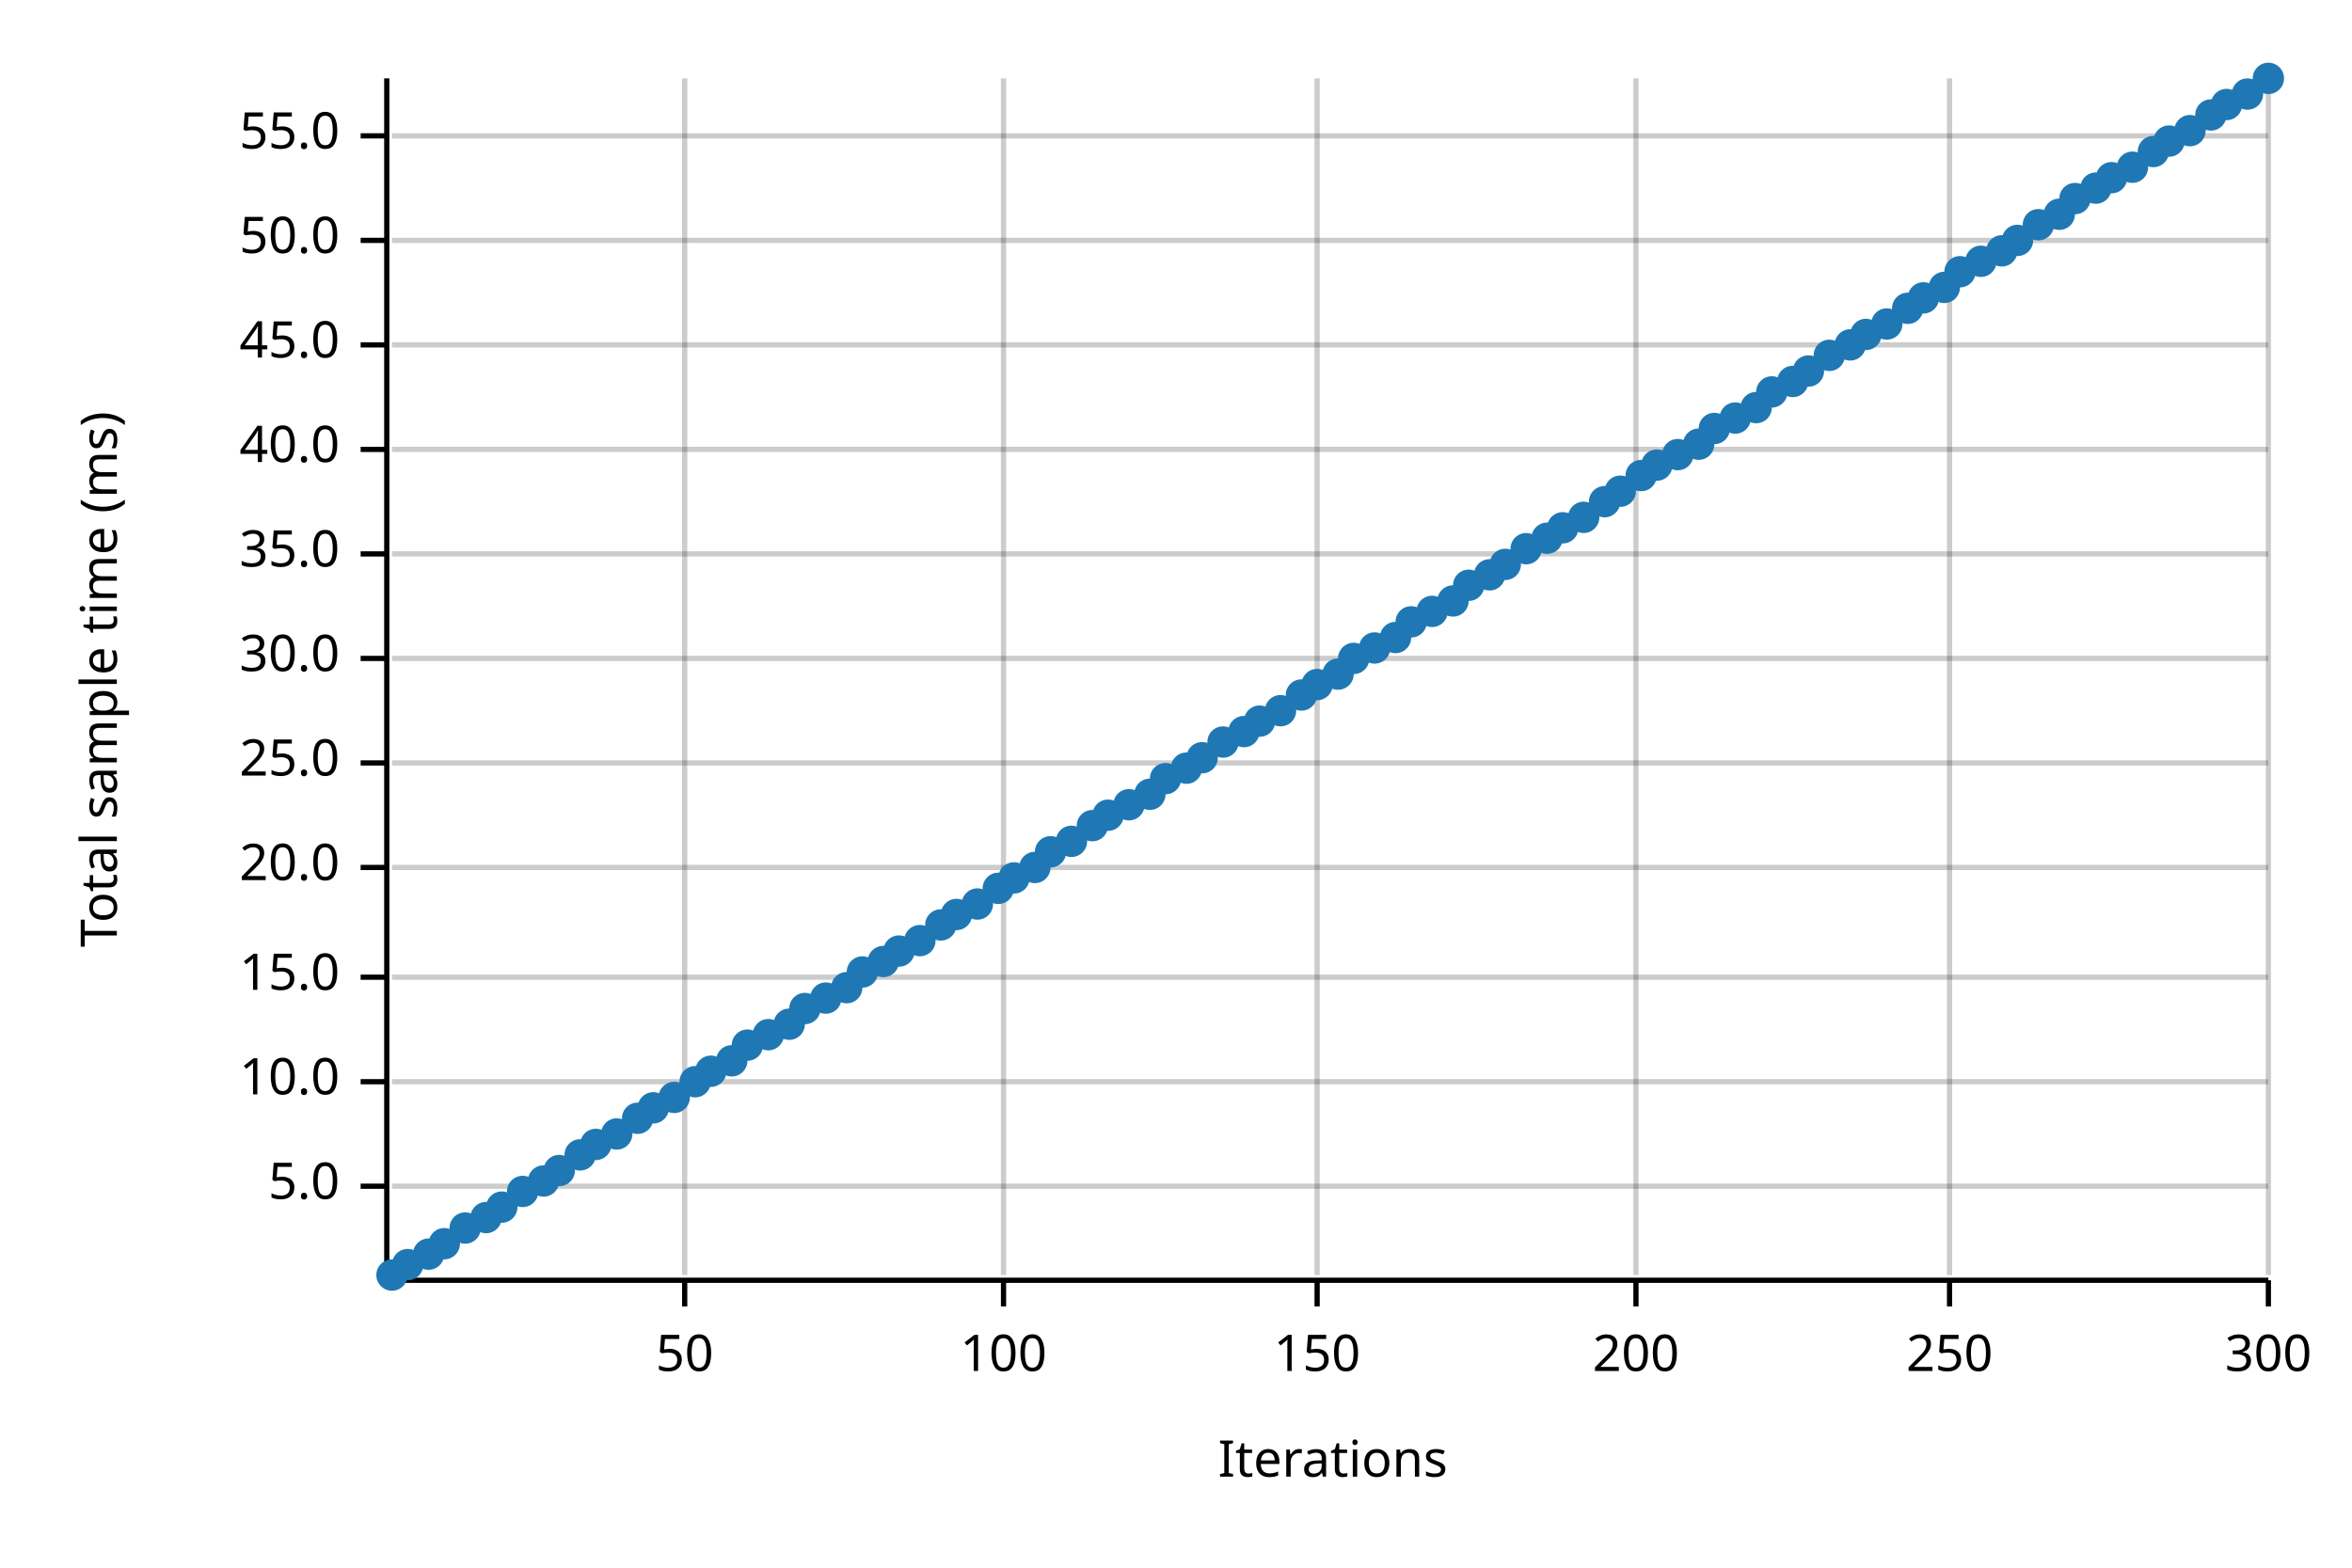
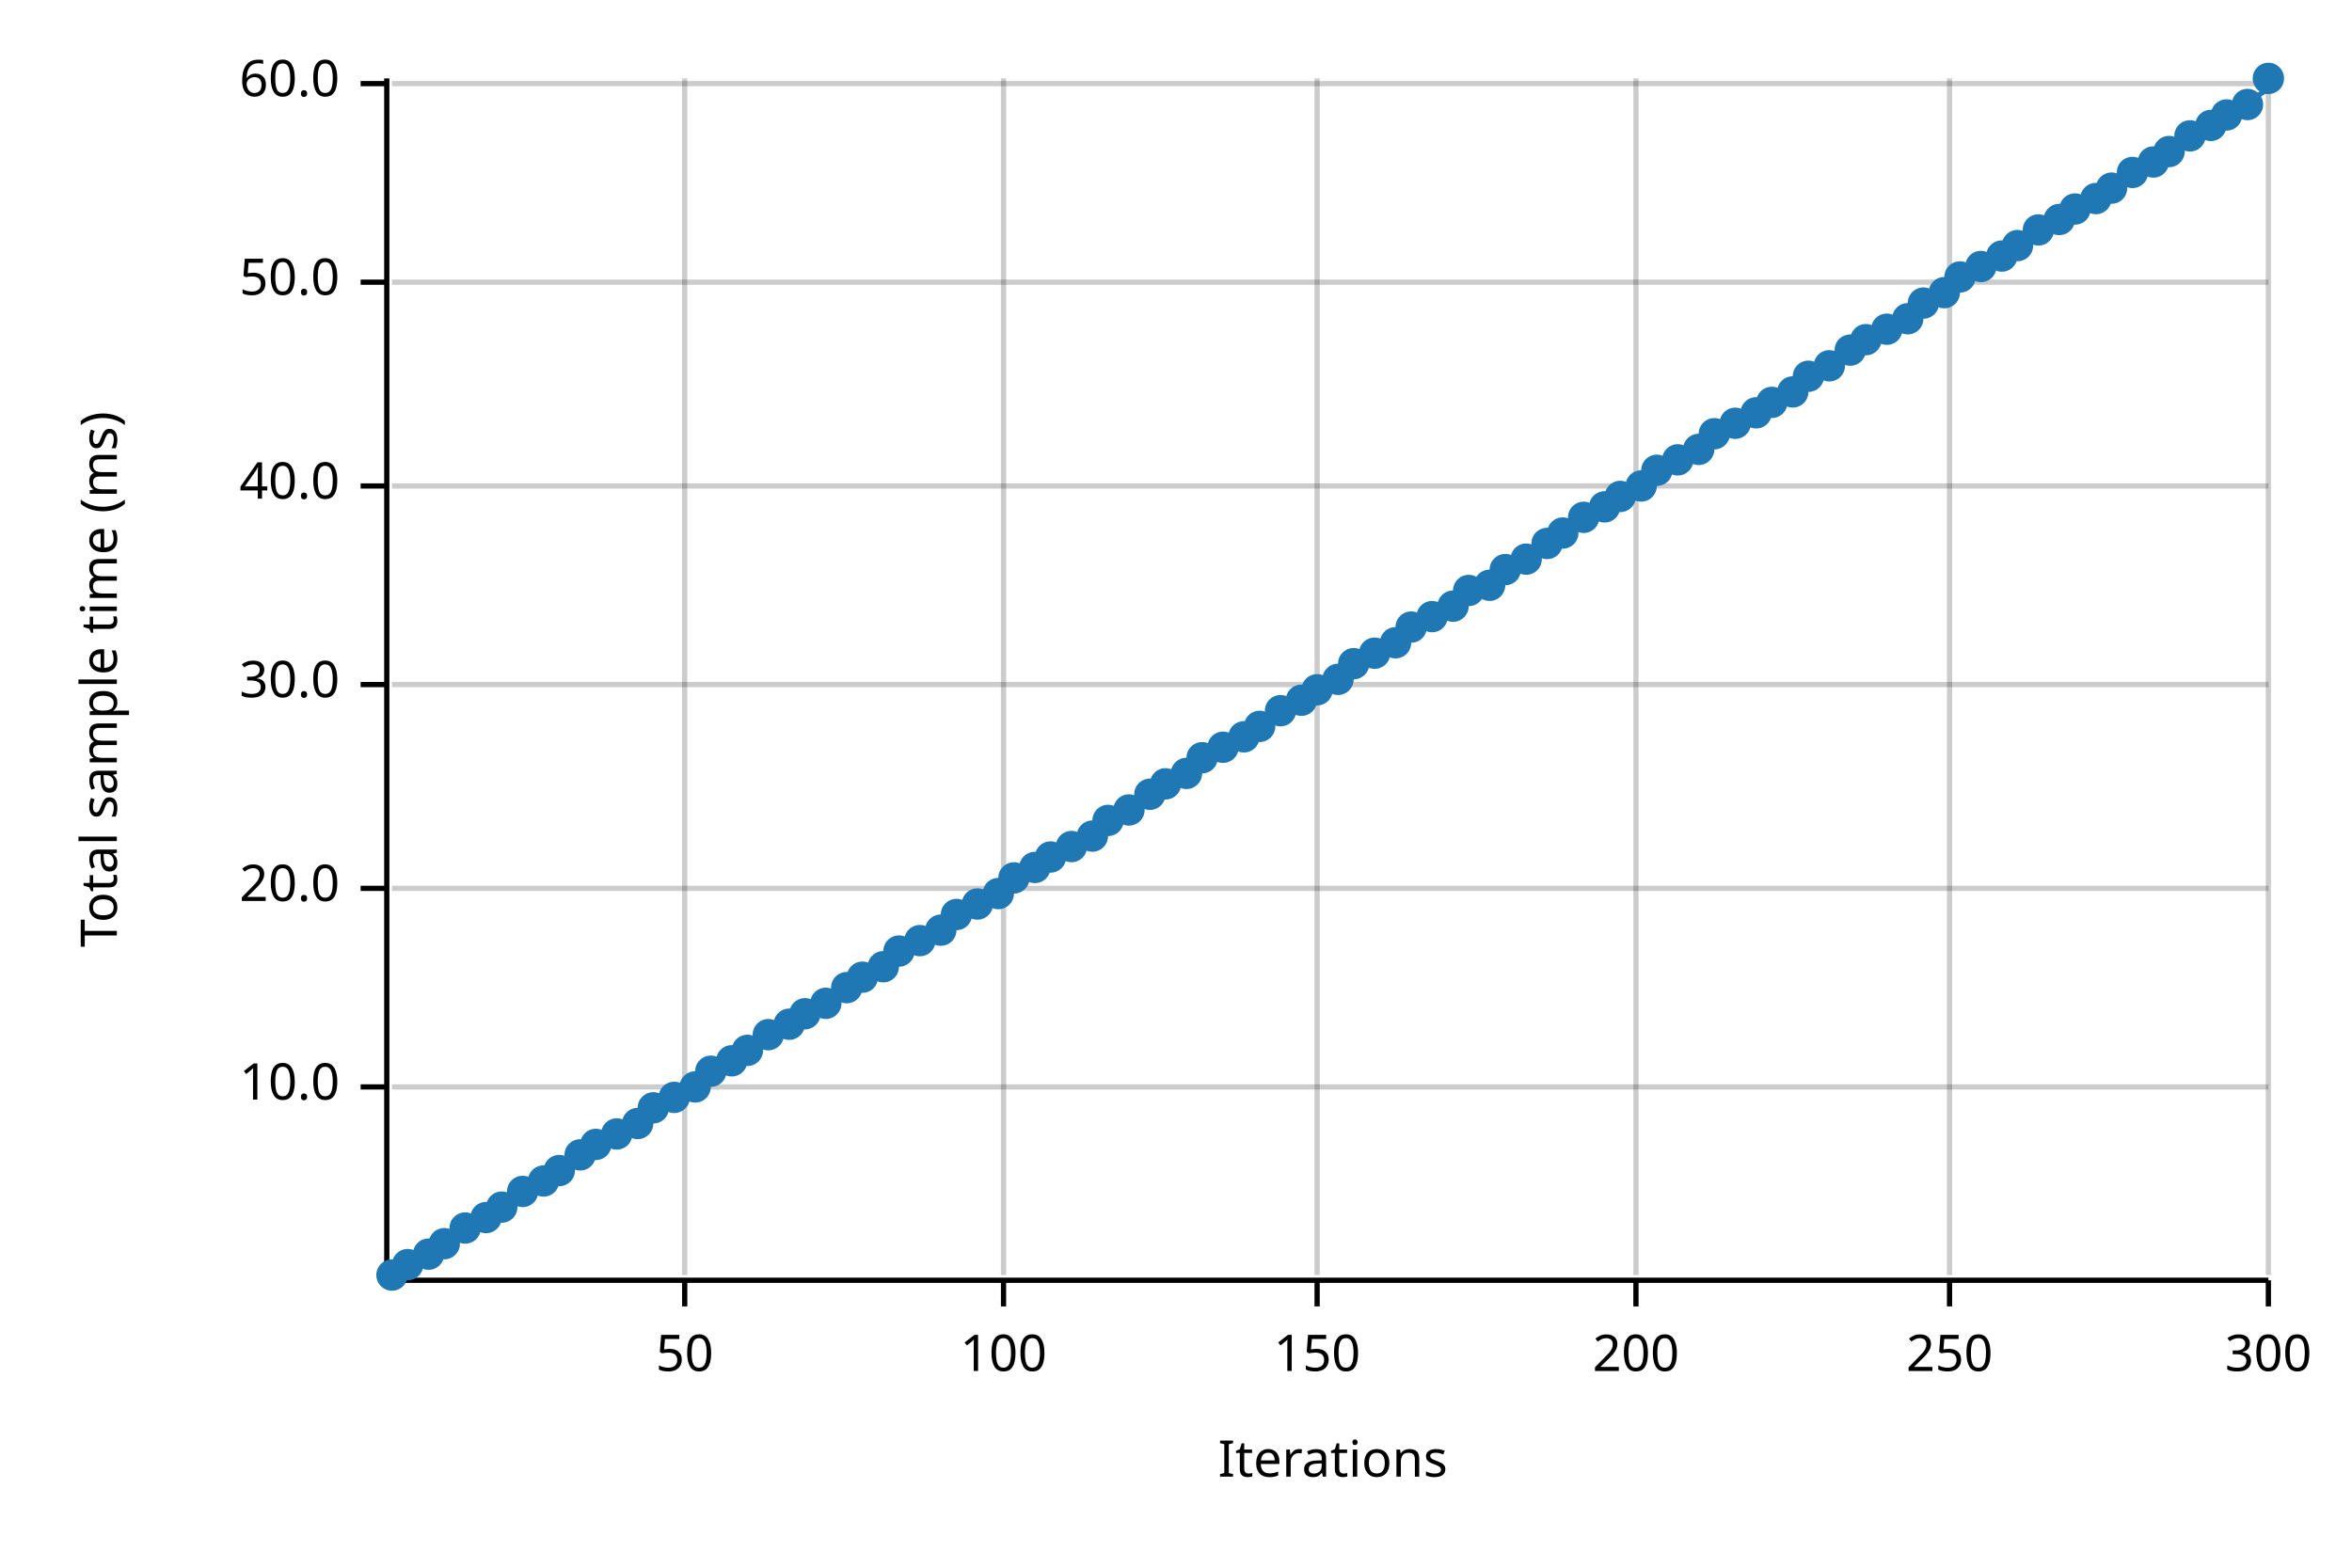
<svg xmlns="http://www.w3.org/2000/svg" width="450" height="300" viewBox="0 0 450 300">
  <text x="15" y="130" dy="0.76em" text-anchor="middle" font-family="sans-serif" font-size="9.677" opacity="1" fill="#000000" transform="rotate(270, 15, 130)">
Total sample time (ms)
</text>
  <text x="255" y="285" dy="-0.5ex" text-anchor="middle" font-family="sans-serif" font-size="9.677" opacity="1" fill="#000000">
Iterations
</text>
  <line opacity="0.2" stroke="#000000" stroke-width="1" x1="131" y1="244" x2="131" y2="15" />
  <line opacity="0.2" stroke="#000000" stroke-width="1" x1="192" y1="244" x2="192" y2="15" />
  <line opacity="0.2" stroke="#000000" stroke-width="1" x1="252" y1="244" x2="252" y2="15" />
  <line opacity="0.2" stroke="#000000" stroke-width="1" x1="313" y1="244" x2="313" y2="15" />
  <line opacity="0.2" stroke="#000000" stroke-width="1" x1="373" y1="244" x2="373" y2="15" />
  <line opacity="0.2" stroke="#000000" stroke-width="1" x1="434" y1="244" x2="434" y2="15" />
-   <line opacity="0.2" stroke="#000000" stroke-width="1" x1="75" y1="227" x2="434" y2="227" />
-   <line opacity="0.2" stroke="#000000" stroke-width="1" x1="75" y1="207" x2="434" y2="207" />
-   <line opacity="0.2" stroke="#000000" stroke-width="1" x1="75" y1="187" x2="434" y2="187" />
-   <line opacity="0.2" stroke="#000000" stroke-width="1" x1="75" y1="166" x2="434" y2="166" />
-   <line opacity="0.2" stroke="#000000" stroke-width="1" x1="75" y1="146" x2="434" y2="146" />
-   <line opacity="0.2" stroke="#000000" stroke-width="1" x1="75" y1="126" x2="434" y2="126" />
-   <line opacity="0.2" stroke="#000000" stroke-width="1" x1="75" y1="106" x2="434" y2="106" />
-   <line opacity="0.2" stroke="#000000" stroke-width="1" x1="75" y1="86" x2="434" y2="86" />
-   <line opacity="0.2" stroke="#000000" stroke-width="1" x1="75" y1="66" x2="434" y2="66" />
-   <line opacity="0.2" stroke="#000000" stroke-width="1" x1="75" y1="46" x2="434" y2="46" />
-   <line opacity="0.2" stroke="#000000" stroke-width="1" x1="75" y1="26" x2="434" y2="26" />
+   <line opacity="0.2" stroke="#000000" stroke-width="1" x1="75" y1="208" x2="434" y2="208" />
+   <line opacity="0.2" stroke="#000000" stroke-width="1" x1="75" y1="170" x2="434" y2="170" />
+   <line opacity="0.2" stroke="#000000" stroke-width="1" x1="75" y1="131" x2="434" y2="131" />
+   <line opacity="0.2" stroke="#000000" stroke-width="1" x1="75" y1="93" x2="434" y2="93" />
+   <line opacity="0.2" stroke="#000000" stroke-width="1" x1="75" y1="54" x2="434" y2="54" />
+   <line opacity="0.2" stroke="#000000" stroke-width="1" x1="75" y1="16" x2="434" y2="16" />
  <polyline fill="none" opacity="1" stroke="#000000" stroke-width="1" points="74,15 74,244 " />
-   <text x="65" y="227" dy="0.5ex" text-anchor="end" font-family="sans-serif" font-size="9.677" opacity="1" fill="#000000">
- 5.0
- </text>
-   <polyline fill="none" opacity="1" stroke="#000000" stroke-width="1" points="69,227 74,227 " />
-   <text x="65" y="207" dy="0.5ex" text-anchor="end" font-family="sans-serif" font-size="9.677" opacity="1" fill="#000000">
+   <text x="65" y="208" dy="0.5ex" text-anchor="end" font-family="sans-serif" font-size="9.677" opacity="1" fill="#000000">
10.0
</text>
-   <polyline fill="none" opacity="1" stroke="#000000" stroke-width="1" points="69,207 74,207 " />
-   <text x="65" y="187" dy="0.5ex" text-anchor="end" font-family="sans-serif" font-size="9.677" opacity="1" fill="#000000">
- 15.0
- </text>
-   <polyline fill="none" opacity="1" stroke="#000000" stroke-width="1" points="69,187 74,187 " />
-   <text x="65" y="166" dy="0.5ex" text-anchor="end" font-family="sans-serif" font-size="9.677" opacity="1" fill="#000000">
+   <polyline fill="none" opacity="1" stroke="#000000" stroke-width="1" points="69,208 74,208 " />
+   <text x="65" y="170" dy="0.5ex" text-anchor="end" font-family="sans-serif" font-size="9.677" opacity="1" fill="#000000">
20.0
</text>
-   <polyline fill="none" opacity="1" stroke="#000000" stroke-width="1" points="69,166 74,166 " />
-   <text x="65" y="146" dy="0.5ex" text-anchor="end" font-family="sans-serif" font-size="9.677" opacity="1" fill="#000000">
- 25.0
- </text>
-   <polyline fill="none" opacity="1" stroke="#000000" stroke-width="1" points="69,146 74,146 " />
-   <text x="65" y="126" dy="0.5ex" text-anchor="end" font-family="sans-serif" font-size="9.677" opacity="1" fill="#000000">
+   <polyline fill="none" opacity="1" stroke="#000000" stroke-width="1" points="69,170 74,170 " />
+   <text x="65" y="131" dy="0.5ex" text-anchor="end" font-family="sans-serif" font-size="9.677" opacity="1" fill="#000000">
30.0
</text>
-   <polyline fill="none" opacity="1" stroke="#000000" stroke-width="1" points="69,126 74,126 " />
-   <text x="65" y="106" dy="0.5ex" text-anchor="end" font-family="sans-serif" font-size="9.677" opacity="1" fill="#000000">
- 35.0
- </text>
-   <polyline fill="none" opacity="1" stroke="#000000" stroke-width="1" points="69,106 74,106 " />
-   <text x="65" y="86" dy="0.5ex" text-anchor="end" font-family="sans-serif" font-size="9.677" opacity="1" fill="#000000">
+   <polyline fill="none" opacity="1" stroke="#000000" stroke-width="1" points="69,131 74,131 " />
+   <text x="65" y="93" dy="0.5ex" text-anchor="end" font-family="sans-serif" font-size="9.677" opacity="1" fill="#000000">
40.0
</text>
-   <polyline fill="none" opacity="1" stroke="#000000" stroke-width="1" points="69,86 74,86 " />
-   <text x="65" y="66" dy="0.5ex" text-anchor="end" font-family="sans-serif" font-size="9.677" opacity="1" fill="#000000">
- 45.0
- </text>
-   <polyline fill="none" opacity="1" stroke="#000000" stroke-width="1" points="69,66 74,66 " />
-   <text x="65" y="46" dy="0.5ex" text-anchor="end" font-family="sans-serif" font-size="9.677" opacity="1" fill="#000000">
+   <polyline fill="none" opacity="1" stroke="#000000" stroke-width="1" points="69,93 74,93 " />
+   <text x="65" y="54" dy="0.5ex" text-anchor="end" font-family="sans-serif" font-size="9.677" opacity="1" fill="#000000">
50.0
</text>
-   <polyline fill="none" opacity="1" stroke="#000000" stroke-width="1" points="69,46 74,46 " />
-   <text x="65" y="26" dy="0.5ex" text-anchor="end" font-family="sans-serif" font-size="9.677" opacity="1" fill="#000000">
- 55.0
+   <polyline fill="none" opacity="1" stroke="#000000" stroke-width="1" points="69,54 74,54 " />
+   <text x="65" y="16" dy="0.5ex" text-anchor="end" font-family="sans-serif" font-size="9.677" opacity="1" fill="#000000">
+ 60.0
</text>
-   <polyline fill="none" opacity="1" stroke="#000000" stroke-width="1" points="69,26 74,26 " />
+   <polyline fill="none" opacity="1" stroke="#000000" stroke-width="1" points="69,16 74,16 " />
  <polyline fill="none" opacity="1" stroke="#000000" stroke-width="1" points="75,245 434,245 " />
  <text x="131" y="255" dy="0.76em" text-anchor="middle" font-family="sans-serif" font-size="9.677" opacity="1" fill="#000000">
50
</text>
  <polyline fill="none" opacity="1" stroke="#000000" stroke-width="1" points="131,245 131,250 " />
  <text x="192" y="255" dy="0.76em" text-anchor="middle" font-family="sans-serif" font-size="9.677" opacity="1" fill="#000000">
100
</text>
  <polyline fill="none" opacity="1" stroke="#000000" stroke-width="1" points="192,245 192,250 " />
  <text x="252" y="255" dy="0.76em" text-anchor="middle" font-family="sans-serif" font-size="9.677" opacity="1" fill="#000000">
150
</text>
  <polyline fill="none" opacity="1" stroke="#000000" stroke-width="1" points="252,245 252,250 " />
  <text x="313" y="255" dy="0.76em" text-anchor="middle" font-family="sans-serif" font-size="9.677" opacity="1" fill="#000000">
200
</text>
  <polyline fill="none" opacity="1" stroke="#000000" stroke-width="1" points="313,245 313,250 " />
  <text x="373" y="255" dy="0.76em" text-anchor="middle" font-family="sans-serif" font-size="9.677" opacity="1" fill="#000000">
250
</text>
  <polyline fill="none" opacity="1" stroke="#000000" stroke-width="1" points="373,245 373,250 " />
  <text x="434" y="255" dy="0.76em" text-anchor="middle" font-family="sans-serif" font-size="9.677" opacity="1" fill="#000000">
300
</text>
  <polyline fill="none" opacity="1" stroke="#000000" stroke-width="1" points="434,245 434,250 " />
  <circle cx="75" cy="244" r="3" opacity="1" fill="#1F78B4" stroke="none" stroke-width="1" />
  <circle cx="78" cy="242" r="3" opacity="1" fill="#1F78B4" stroke="none" stroke-width="1" />
  <circle cx="82" cy="240" r="3" opacity="1" fill="#1F78B4" stroke="none" stroke-width="1" />
  <circle cx="85" cy="238" r="3" opacity="1" fill="#1F78B4" stroke="none" stroke-width="1" />
  <circle cx="89" cy="235" r="3" opacity="1" fill="#1F78B4" stroke="none" stroke-width="1" />
  <circle cx="93" cy="233" r="3" opacity="1" fill="#1F78B4" stroke="none" stroke-width="1" />
  <circle cx="96" cy="231" r="3" opacity="1" fill="#1F78B4" stroke="none" stroke-width="1" />
  <circle cx="100" cy="228" r="3" opacity="1" fill="#1F78B4" stroke="none" stroke-width="1" />
  <circle cx="104" cy="226" r="3" opacity="1" fill="#1F78B4" stroke="none" stroke-width="1" />
  <circle cx="107" cy="224" r="3" opacity="1" fill="#1F78B4" stroke="none" stroke-width="1" />
  <circle cx="111" cy="221" r="3" opacity="1" fill="#1F78B4" stroke="none" stroke-width="1" />
  <circle cx="114" cy="219" r="3" opacity="1" fill="#1F78B4" stroke="none" stroke-width="1" />
  <circle cx="118" cy="217" r="3" opacity="1" fill="#1F78B4" stroke="none" stroke-width="1" />
-   <circle cx="122" cy="214" r="3" opacity="1" fill="#1F78B4" stroke="none" stroke-width="1" />
+   <circle cx="122" cy="215" r="3" opacity="1" fill="#1F78B4" stroke="none" stroke-width="1" />
  <circle cx="125" cy="212" r="3" opacity="1" fill="#1F78B4" stroke="none" stroke-width="1" />
  <circle cx="129" cy="210" r="3" opacity="1" fill="#1F78B4" stroke="none" stroke-width="1" />
-   <circle cx="133" cy="207" r="3" opacity="1" fill="#1F78B4" stroke="none" stroke-width="1" />
+   <circle cx="133" cy="208" r="3" opacity="1" fill="#1F78B4" stroke="none" stroke-width="1" />
  <circle cx="136" cy="205" r="3" opacity="1" fill="#1F78B4" stroke="none" stroke-width="1" />
  <circle cx="140" cy="203" r="3" opacity="1" fill="#1F78B4" stroke="none" stroke-width="1" />
-   <circle cx="143" cy="200" r="3" opacity="1" fill="#1F78B4" stroke="none" stroke-width="1" />
+   <circle cx="143" cy="201" r="3" opacity="1" fill="#1F78B4" stroke="none" stroke-width="1" />
  <circle cx="147" cy="198" r="3" opacity="1" fill="#1F78B4" stroke="none" stroke-width="1" />
  <circle cx="151" cy="196" r="3" opacity="1" fill="#1F78B4" stroke="none" stroke-width="1" />
-   <circle cx="154" cy="193" r="3" opacity="1" fill="#1F78B4" stroke="none" stroke-width="1" />
-   <circle cx="158" cy="191" r="3" opacity="1" fill="#1F78B4" stroke="none" stroke-width="1" />
+   <circle cx="154" cy="194" r="3" opacity="1" fill="#1F78B4" stroke="none" stroke-width="1" />
+   <circle cx="158" cy="192" r="3" opacity="1" fill="#1F78B4" stroke="none" stroke-width="1" />
  <circle cx="162" cy="189" r="3" opacity="1" fill="#1F78B4" stroke="none" stroke-width="1" />
-   <circle cx="165" cy="186" r="3" opacity="1" fill="#1F78B4" stroke="none" stroke-width="1" />
-   <circle cx="169" cy="184" r="3" opacity="1" fill="#1F78B4" stroke="none" stroke-width="1" />
+   <circle cx="165" cy="187" r="3" opacity="1" fill="#1F78B4" stroke="none" stroke-width="1" />
+   <circle cx="169" cy="185" r="3" opacity="1" fill="#1F78B4" stroke="none" stroke-width="1" />
  <circle cx="172" cy="182" r="3" opacity="1" fill="#1F78B4" stroke="none" stroke-width="1" />
  <circle cx="176" cy="180" r="3" opacity="1" fill="#1F78B4" stroke="none" stroke-width="1" />
-   <circle cx="180" cy="177" r="3" opacity="1" fill="#1F78B4" stroke="none" stroke-width="1" />
+   <circle cx="180" cy="178" r="3" opacity="1" fill="#1F78B4" stroke="none" stroke-width="1" />
  <circle cx="183" cy="175" r="3" opacity="1" fill="#1F78B4" stroke="none" stroke-width="1" />
  <circle cx="187" cy="173" r="3" opacity="1" fill="#1F78B4" stroke="none" stroke-width="1" />
-   <circle cx="191" cy="170" r="3" opacity="1" fill="#1F78B4" stroke="none" stroke-width="1" />
+   <circle cx="191" cy="171" r="3" opacity="1" fill="#1F78B4" stroke="none" stroke-width="1" />
  <circle cx="194" cy="168" r="3" opacity="1" fill="#1F78B4" stroke="none" stroke-width="1" />
  <circle cx="198" cy="166" r="3" opacity="1" fill="#1F78B4" stroke="none" stroke-width="1" />
-   <circle cx="201" cy="163" r="3" opacity="1" fill="#1F78B4" stroke="none" stroke-width="1" />
-   <circle cx="205" cy="161" r="3" opacity="1" fill="#1F78B4" stroke="none" stroke-width="1" />
-   <circle cx="209" cy="158" r="3" opacity="1" fill="#1F78B4" stroke="none" stroke-width="1" />
-   <circle cx="212" cy="156" r="3" opacity="1" fill="#1F78B4" stroke="none" stroke-width="1" />
-   <circle cx="216" cy="154" r="3" opacity="1" fill="#1F78B4" stroke="none" stroke-width="1" />
+   <circle cx="201" cy="164" r="3" opacity="1" fill="#1F78B4" stroke="none" stroke-width="1" />
+   <circle cx="205" cy="162" r="3" opacity="1" fill="#1F78B4" stroke="none" stroke-width="1" />
+   <circle cx="209" cy="160" r="3" opacity="1" fill="#1F78B4" stroke="none" stroke-width="1" />
+   <circle cx="212" cy="157" r="3" opacity="1" fill="#1F78B4" stroke="none" stroke-width="1" />
+   <circle cx="216" cy="155" r="3" opacity="1" fill="#1F78B4" stroke="none" stroke-width="1" />
  <circle cx="220" cy="152" r="3" opacity="1" fill="#1F78B4" stroke="none" stroke-width="1" />
-   <circle cx="223" cy="149" r="3" opacity="1" fill="#1F78B4" stroke="none" stroke-width="1" />
-   <circle cx="227" cy="147" r="3" opacity="1" fill="#1F78B4" stroke="none" stroke-width="1" />
+   <circle cx="223" cy="150" r="3" opacity="1" fill="#1F78B4" stroke="none" stroke-width="1" />
+   <circle cx="227" cy="148" r="3" opacity="1" fill="#1F78B4" stroke="none" stroke-width="1" />
  <circle cx="230" cy="145" r="3" opacity="1" fill="#1F78B4" stroke="none" stroke-width="1" />
-   <circle cx="234" cy="142" r="3" opacity="1" fill="#1F78B4" stroke="none" stroke-width="1" />
-   <circle cx="238" cy="140" r="3" opacity="1" fill="#1F78B4" stroke="none" stroke-width="1" />
-   <circle cx="241" cy="138" r="3" opacity="1" fill="#1F78B4" stroke="none" stroke-width="1" />
+   <circle cx="234" cy="143" r="3" opacity="1" fill="#1F78B4" stroke="none" stroke-width="1" />
+   <circle cx="238" cy="141" r="3" opacity="1" fill="#1F78B4" stroke="none" stroke-width="1" />
+   <circle cx="241" cy="139" r="3" opacity="1" fill="#1F78B4" stroke="none" stroke-width="1" />
  <circle cx="245" cy="136" r="3" opacity="1" fill="#1F78B4" stroke="none" stroke-width="1" />
-   <circle cx="249" cy="133" r="3" opacity="1" fill="#1F78B4" stroke="none" stroke-width="1" />
-   <circle cx="252" cy="131" r="3" opacity="1" fill="#1F78B4" stroke="none" stroke-width="1" />
-   <circle cx="256" cy="129" r="3" opacity="1" fill="#1F78B4" stroke="none" stroke-width="1" />
-   <circle cx="259" cy="126" r="3" opacity="1" fill="#1F78B4" stroke="none" stroke-width="1" />
-   <circle cx="263" cy="124" r="3" opacity="1" fill="#1F78B4" stroke="none" stroke-width="1" />
-   <circle cx="267" cy="122" r="3" opacity="1" fill="#1F78B4" stroke="none" stroke-width="1" />
-   <circle cx="270" cy="119" r="3" opacity="1" fill="#1F78B4" stroke="none" stroke-width="1" />
-   <circle cx="274" cy="117" r="3" opacity="1" fill="#1F78B4" stroke="none" stroke-width="1" />
-   <circle cx="278" cy="115" r="3" opacity="1" fill="#1F78B4" stroke="none" stroke-width="1" />
-   <circle cx="281" cy="112" r="3" opacity="1" fill="#1F78B4" stroke="none" stroke-width="1" />
-   <circle cx="285" cy="110" r="3" opacity="1" fill="#1F78B4" stroke="none" stroke-width="1" />
-   <circle cx="288" cy="108" r="3" opacity="1" fill="#1F78B4" stroke="none" stroke-width="1" />
-   <circle cx="292" cy="105" r="3" opacity="1" fill="#1F78B4" stroke="none" stroke-width="1" />
-   <circle cx="296" cy="103" r="3" opacity="1" fill="#1F78B4" stroke="none" stroke-width="1" />
-   <circle cx="299" cy="101" r="3" opacity="1" fill="#1F78B4" stroke="none" stroke-width="1" />
+   <circle cx="249" cy="134" r="3" opacity="1" fill="#1F78B4" stroke="none" stroke-width="1" />
+   <circle cx="252" cy="132" r="3" opacity="1" fill="#1F78B4" stroke="none" stroke-width="1" />
+   <circle cx="256" cy="130" r="3" opacity="1" fill="#1F78B4" stroke="none" stroke-width="1" />
+   <circle cx="259" cy="127" r="3" opacity="1" fill="#1F78B4" stroke="none" stroke-width="1" />
+   <circle cx="263" cy="125" r="3" opacity="1" fill="#1F78B4" stroke="none" stroke-width="1" />
+   <circle cx="267" cy="123" r="3" opacity="1" fill="#1F78B4" stroke="none" stroke-width="1" />
+   <circle cx="270" cy="120" r="3" opacity="1" fill="#1F78B4" stroke="none" stroke-width="1" />
+   <circle cx="274" cy="118" r="3" opacity="1" fill="#1F78B4" stroke="none" stroke-width="1" />
+   <circle cx="278" cy="116" r="3" opacity="1" fill="#1F78B4" stroke="none" stroke-width="1" />
+   <circle cx="281" cy="113" r="3" opacity="1" fill="#1F78B4" stroke="none" stroke-width="1" />
+   <circle cx="285" cy="112" r="3" opacity="1" fill="#1F78B4" stroke="none" stroke-width="1" />
+   <circle cx="288" cy="109" r="3" opacity="1" fill="#1F78B4" stroke="none" stroke-width="1" />
+   <circle cx="292" cy="107" r="3" opacity="1" fill="#1F78B4" stroke="none" stroke-width="1" />
+   <circle cx="296" cy="104" r="3" opacity="1" fill="#1F78B4" stroke="none" stroke-width="1" />
+   <circle cx="299" cy="102" r="3" opacity="1" fill="#1F78B4" stroke="none" stroke-width="1" />
  <circle cx="303" cy="99" r="3" opacity="1" fill="#1F78B4" stroke="none" stroke-width="1" />
-   <circle cx="307" cy="96" r="3" opacity="1" fill="#1F78B4" stroke="none" stroke-width="1" />
-   <circle cx="310" cy="94" r="3" opacity="1" fill="#1F78B4" stroke="none" stroke-width="1" />
-   <circle cx="314" cy="91" r="3" opacity="1" fill="#1F78B4" stroke="none" stroke-width="1" />
-   <circle cx="317" cy="89" r="3" opacity="1" fill="#1F78B4" stroke="none" stroke-width="1" />
-   <circle cx="321" cy="87" r="3" opacity="1" fill="#1F78B4" stroke="none" stroke-width="1" />
-   <circle cx="325" cy="85" r="3" opacity="1" fill="#1F78B4" stroke="none" stroke-width="1" />
-   <circle cx="328" cy="82" r="3" opacity="1" fill="#1F78B4" stroke="none" stroke-width="1" />
-   <circle cx="332" cy="80" r="3" opacity="1" fill="#1F78B4" stroke="none" stroke-width="1" />
-   <circle cx="336" cy="78" r="3" opacity="1" fill="#1F78B4" stroke="none" stroke-width="1" />
-   <circle cx="339" cy="75" r="3" opacity="1" fill="#1F78B4" stroke="none" stroke-width="1" />
-   <circle cx="343" cy="73" r="3" opacity="1" fill="#1F78B4" stroke="none" stroke-width="1" />
-   <circle cx="346" cy="71" r="3" opacity="1" fill="#1F78B4" stroke="none" stroke-width="1" />
-   <circle cx="350" cy="68" r="3" opacity="1" fill="#1F78B4" stroke="none" stroke-width="1" />
-   <circle cx="354" cy="66" r="3" opacity="1" fill="#1F78B4" stroke="none" stroke-width="1" />
-   <circle cx="357" cy="64" r="3" opacity="1" fill="#1F78B4" stroke="none" stroke-width="1" />
-   <circle cx="361" cy="62" r="3" opacity="1" fill="#1F78B4" stroke="none" stroke-width="1" />
-   <circle cx="365" cy="59" r="3" opacity="1" fill="#1F78B4" stroke="none" stroke-width="1" />
-   <circle cx="368" cy="57" r="3" opacity="1" fill="#1F78B4" stroke="none" stroke-width="1" />
-   <circle cx="372" cy="55" r="3" opacity="1" fill="#1F78B4" stroke="none" stroke-width="1" />
-   <circle cx="375" cy="52" r="3" opacity="1" fill="#1F78B4" stroke="none" stroke-width="1" />
-   <circle cx="379" cy="50" r="3" opacity="1" fill="#1F78B4" stroke="none" stroke-width="1" />
-   <circle cx="383" cy="48" r="3" opacity="1" fill="#1F78B4" stroke="none" stroke-width="1" />
-   <circle cx="386" cy="46" r="3" opacity="1" fill="#1F78B4" stroke="none" stroke-width="1" />
-   <circle cx="390" cy="43" r="3" opacity="1" fill="#1F78B4" stroke="none" stroke-width="1" />
-   <circle cx="394" cy="41" r="3" opacity="1" fill="#1F78B4" stroke="none" stroke-width="1" />
-   <circle cx="397" cy="38" r="3" opacity="1" fill="#1F78B4" stroke="none" stroke-width="1" />
-   <circle cx="401" cy="36" r="3" opacity="1" fill="#1F78B4" stroke="none" stroke-width="1" />
-   <circle cx="404" cy="34" r="3" opacity="1" fill="#1F78B4" stroke="none" stroke-width="1" />
-   <circle cx="408" cy="32" r="3" opacity="1" fill="#1F78B4" stroke="none" stroke-width="1" />
-   <circle cx="412" cy="29" r="3" opacity="1" fill="#1F78B4" stroke="none" stroke-width="1" />
-   <circle cx="415" cy="27" r="3" opacity="1" fill="#1F78B4" stroke="none" stroke-width="1" />
-   <circle cx="419" cy="25" r="3" opacity="1" fill="#1F78B4" stroke="none" stroke-width="1" />
-   <circle cx="423" cy="22" r="3" opacity="1" fill="#1F78B4" stroke="none" stroke-width="1" />
-   <circle cx="426" cy="20" r="3" opacity="1" fill="#1F78B4" stroke="none" stroke-width="1" />
-   <circle cx="430" cy="18" r="3" opacity="1" fill="#1F78B4" stroke="none" stroke-width="1" />
+   <circle cx="307" cy="97" r="3" opacity="1" fill="#1F78B4" stroke="none" stroke-width="1" />
+   <circle cx="310" cy="95" r="3" opacity="1" fill="#1F78B4" stroke="none" stroke-width="1" />
+   <circle cx="314" cy="93" r="3" opacity="1" fill="#1F78B4" stroke="none" stroke-width="1" />
+   <circle cx="317" cy="90" r="3" opacity="1" fill="#1F78B4" stroke="none" stroke-width="1" />
+   <circle cx="321" cy="88" r="3" opacity="1" fill="#1F78B4" stroke="none" stroke-width="1" />
+   <circle cx="325" cy="86" r="3" opacity="1" fill="#1F78B4" stroke="none" stroke-width="1" />
+   <circle cx="328" cy="83" r="3" opacity="1" fill="#1F78B4" stroke="none" stroke-width="1" />
+   <circle cx="332" cy="81" r="3" opacity="1" fill="#1F78B4" stroke="none" stroke-width="1" />
+   <circle cx="336" cy="79" r="3" opacity="1" fill="#1F78B4" stroke="none" stroke-width="1" />
+   <circle cx="339" cy="77" r="3" opacity="1" fill="#1F78B4" stroke="none" stroke-width="1" />
+   <circle cx="343" cy="75" r="3" opacity="1" fill="#1F78B4" stroke="none" stroke-width="1" />
+   <circle cx="346" cy="72" r="3" opacity="1" fill="#1F78B4" stroke="none" stroke-width="1" />
+   <circle cx="350" cy="70" r="3" opacity="1" fill="#1F78B4" stroke="none" stroke-width="1" />
+   <circle cx="354" cy="67" r="3" opacity="1" fill="#1F78B4" stroke="none" stroke-width="1" />
+   <circle cx="357" cy="65" r="3" opacity="1" fill="#1F78B4" stroke="none" stroke-width="1" />
+   <circle cx="361" cy="63" r="3" opacity="1" fill="#1F78B4" stroke="none" stroke-width="1" />
+   <circle cx="365" cy="61" r="3" opacity="1" fill="#1F78B4" stroke="none" stroke-width="1" />
+   <circle cx="368" cy="58" r="3" opacity="1" fill="#1F78B4" stroke="none" stroke-width="1" />
+   <circle cx="372" cy="56" r="3" opacity="1" fill="#1F78B4" stroke="none" stroke-width="1" />
+   <circle cx="375" cy="53" r="3" opacity="1" fill="#1F78B4" stroke="none" stroke-width="1" />
+   <circle cx="379" cy="51" r="3" opacity="1" fill="#1F78B4" stroke="none" stroke-width="1" />
+   <circle cx="383" cy="49" r="3" opacity="1" fill="#1F78B4" stroke="none" stroke-width="1" />
+   <circle cx="386" cy="47" r="3" opacity="1" fill="#1F78B4" stroke="none" stroke-width="1" />
+   <circle cx="390" cy="44" r="3" opacity="1" fill="#1F78B4" stroke="none" stroke-width="1" />
+   <circle cx="394" cy="42" r="3" opacity="1" fill="#1F78B4" stroke="none" stroke-width="1" />
+   <circle cx="397" cy="40" r="3" opacity="1" fill="#1F78B4" stroke="none" stroke-width="1" />
+   <circle cx="401" cy="38" r="3" opacity="1" fill="#1F78B4" stroke="none" stroke-width="1" />
+   <circle cx="404" cy="36" r="3" opacity="1" fill="#1F78B4" stroke="none" stroke-width="1" />
+   <circle cx="408" cy="33" r="3" opacity="1" fill="#1F78B4" stroke="none" stroke-width="1" />
+   <circle cx="412" cy="31" r="3" opacity="1" fill="#1F78B4" stroke="none" stroke-width="1" />
+   <circle cx="415" cy="29" r="3" opacity="1" fill="#1F78B4" stroke="none" stroke-width="1" />
+   <circle cx="419" cy="26" r="3" opacity="1" fill="#1F78B4" stroke="none" stroke-width="1" />
+   <circle cx="423" cy="24" r="3" opacity="1" fill="#1F78B4" stroke="none" stroke-width="1" />
+   <circle cx="426" cy="22" r="3" opacity="1" fill="#1F78B4" stroke="none" stroke-width="1" />
+   <circle cx="430" cy="20" r="3" opacity="1" fill="#1F78B4" stroke="none" stroke-width="1" />
  <circle cx="434" cy="15" r="3" opacity="1" fill="#1F78B4" stroke="none" stroke-width="1" />
-   <polyline fill="none" opacity="1" stroke="#1F78B4" stroke-width="1" points="75,245 434,15 " />
-   <polygon opacity="0.25" fill="#1F78B4" points="75,245 434,15 434,15 " />
+   <polyline fill="none" opacity="1" stroke="#1F78B4" stroke-width="1" points="75,245 434,17 " />
+   <polygon opacity="0.25" fill="#1F78B4" points="75,245 434,17 434,17 " />
</svg>
